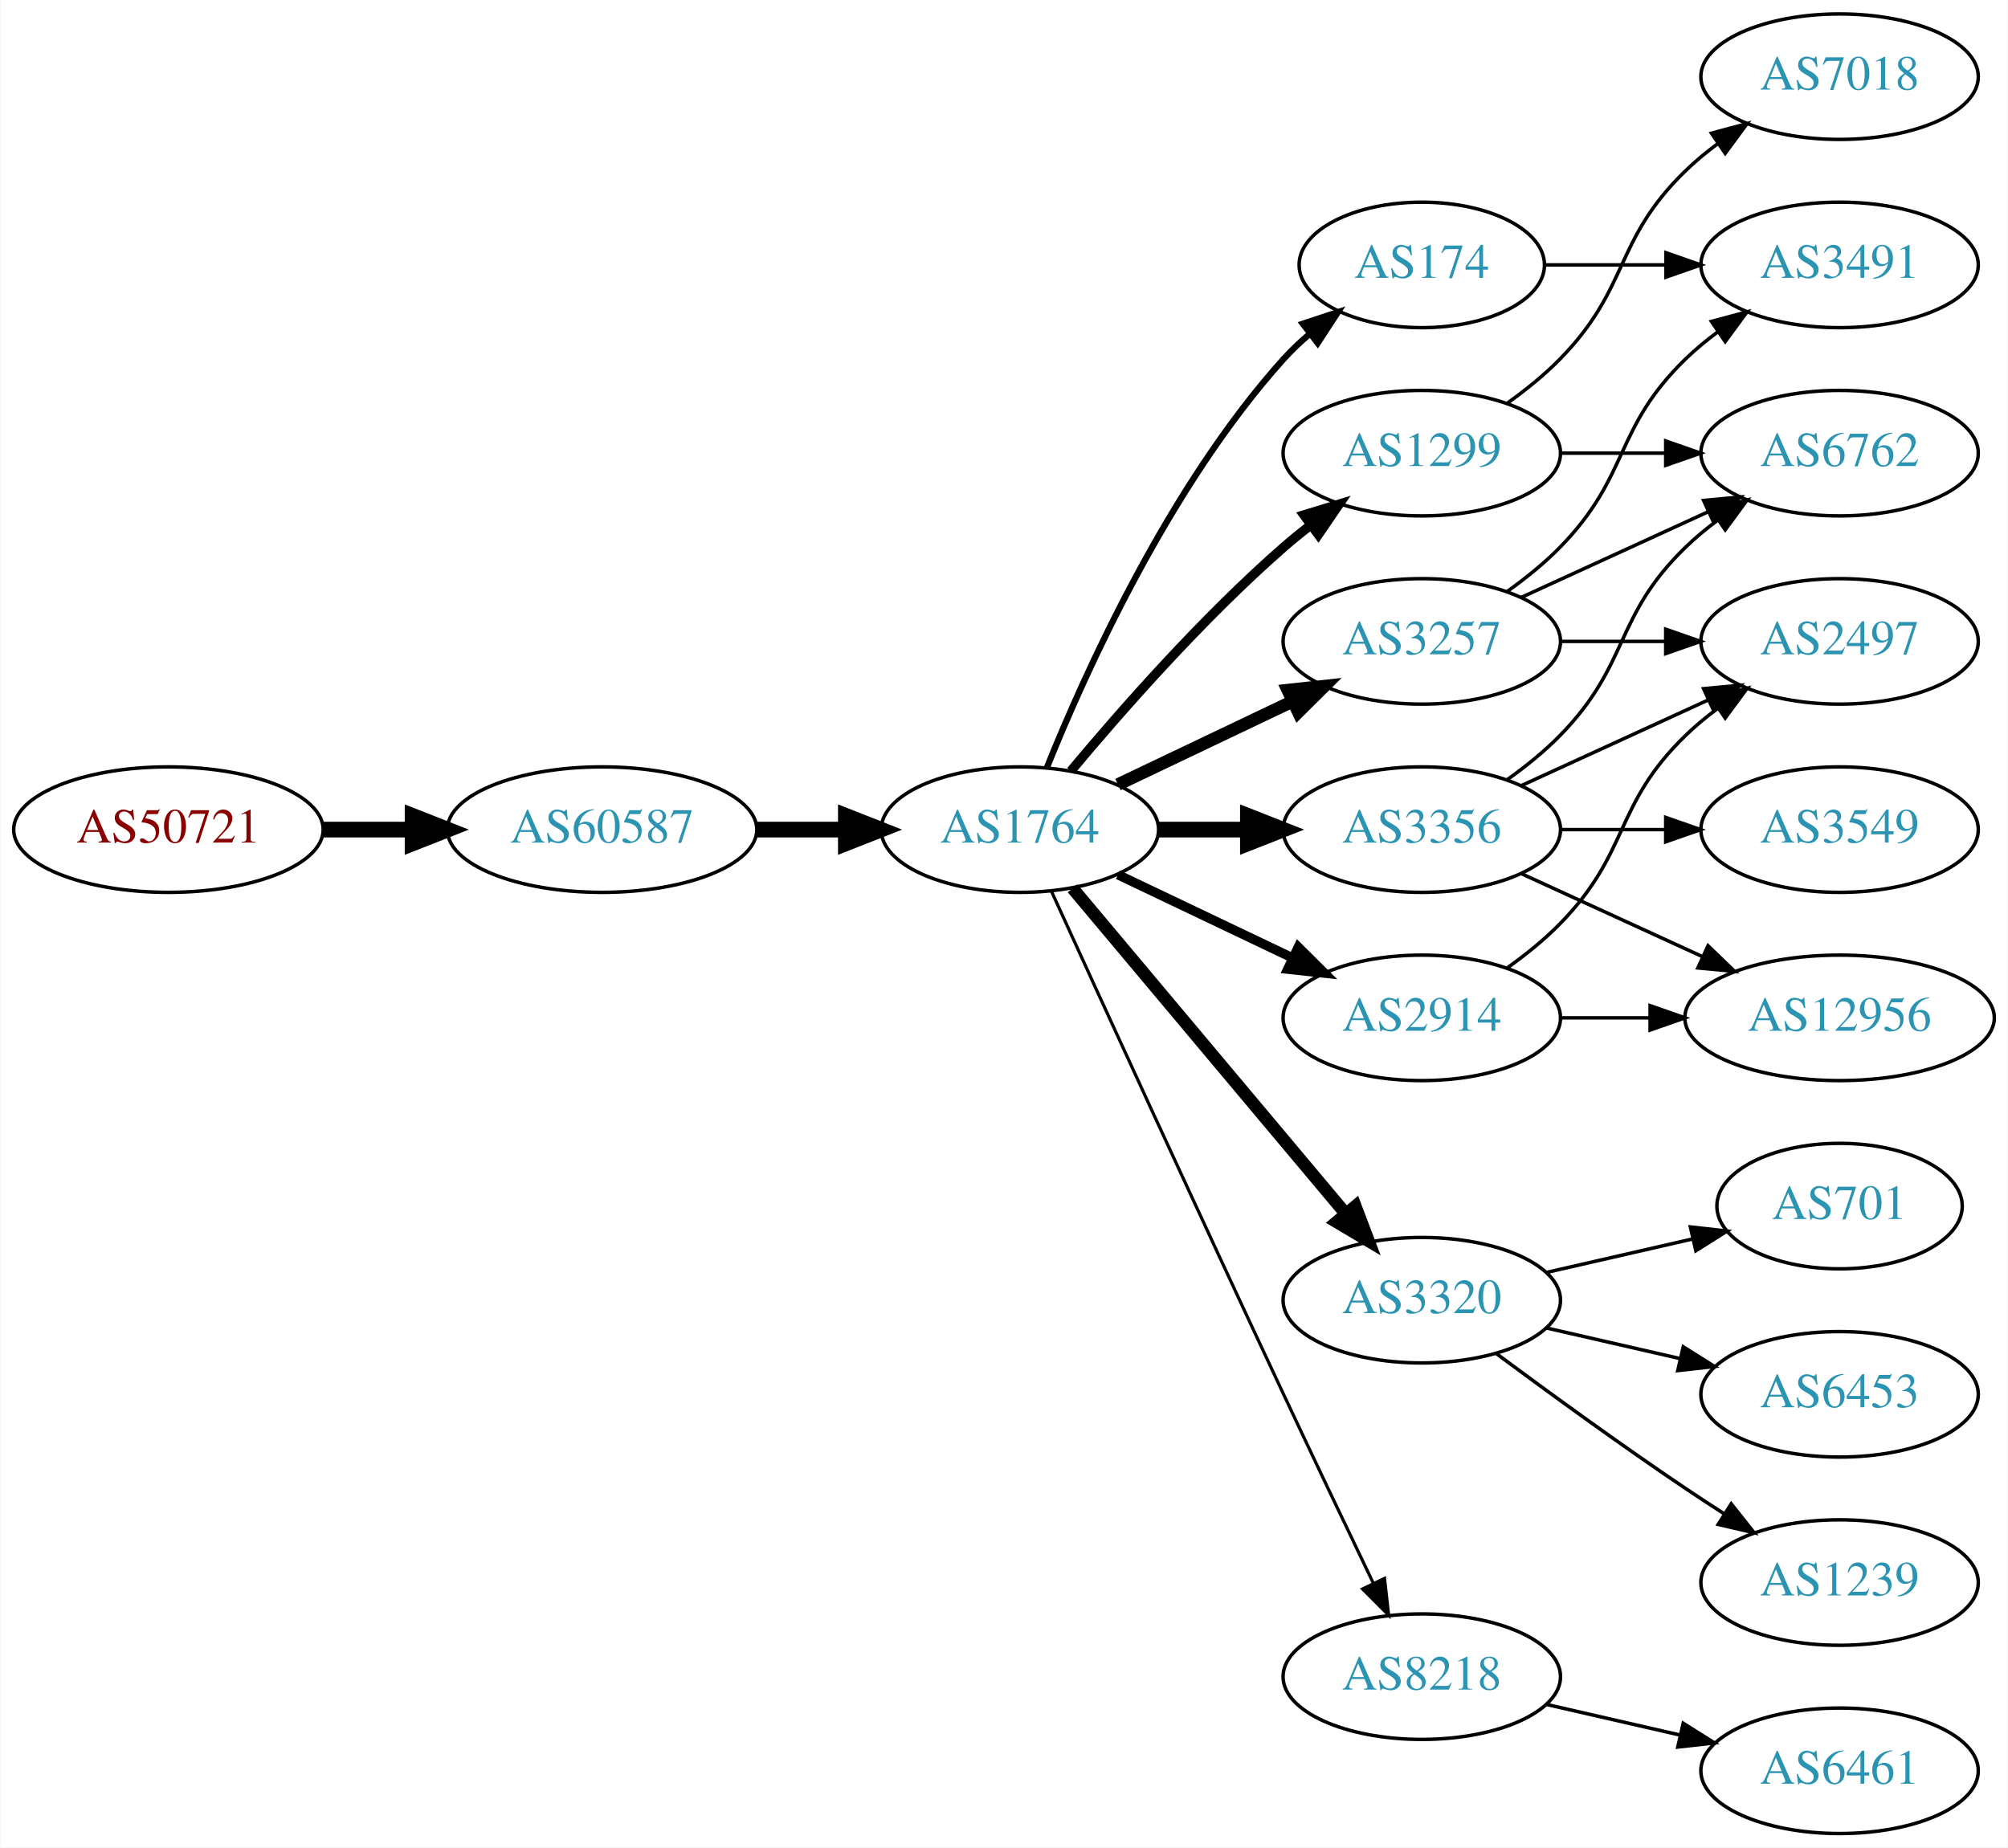
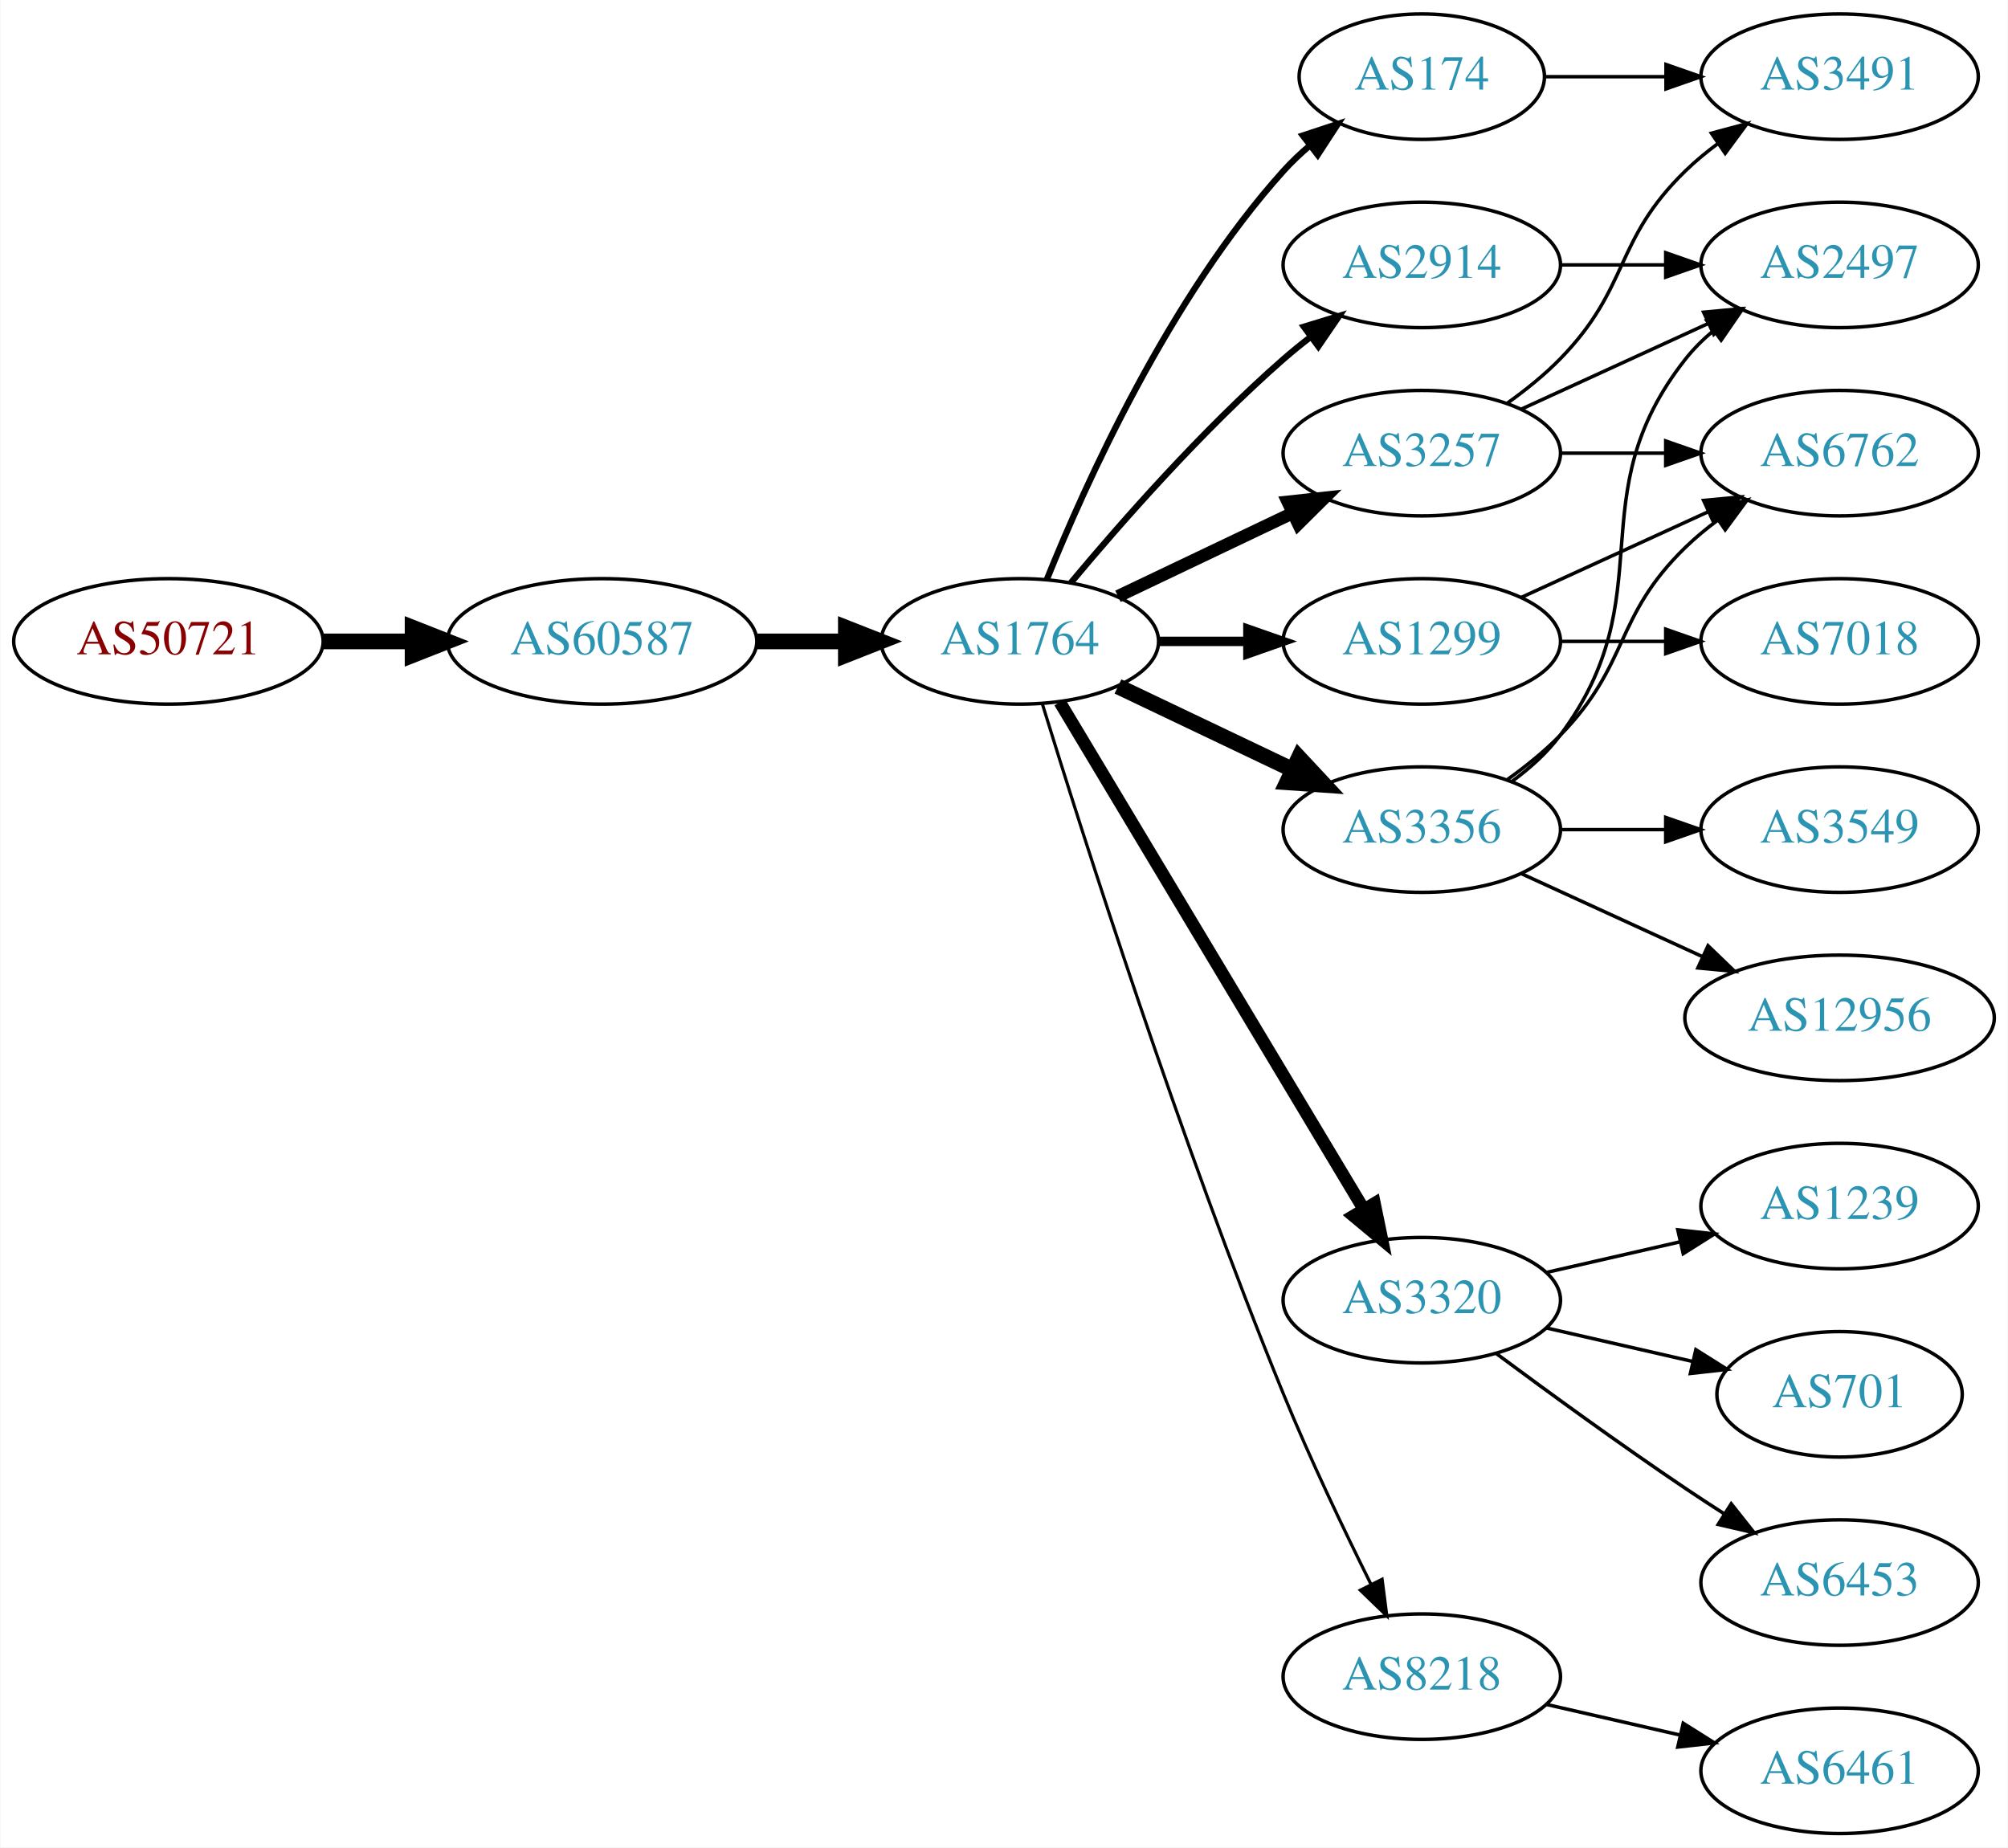
<svg xmlns="http://www.w3.org/2000/svg" xmlns:xlink="http://www.w3.org/1999/xlink" width="576pt" height="530pt" viewBox="0.00 0.00 575.76 530.00">
  <g id="graph0" class="graph" transform="scale(1 1) rotate(0) translate(4 526)">
    <polygon fill="white" stroke="none" points="-4,4 -4,-526 571.762,-526 571.762,4 -4,4" />
    <g id="node1" class="node">
      <g id="a_node1">
        <a xlink:href="/asn/50721" xlink:title="AS50721 ~ Koller Sebastian Karl [AT]">
-           <ellipse fill="#ffffff" stroke="black" cx="44.196" cy="-288" rx="44.393" ry="18" />
-           <text text-anchor="middle" x="44.196" y="-284.3" font-family="Times,serif" font-size="14.00" fill="#880000">AS50721</text>
+           <ellipse fill="#ffffff" stroke="black" cx="44.196" cy="-342" rx="44.393" ry="18" />
+           <text text-anchor="middle" x="44.196" y="-338.3" font-family="Times,serif" font-size="14.00" fill="#880000">AS50721</text>
        </a>
      </g>
    </g>
    <g id="node2" class="node">
      <g id="a_node2">
        <a xlink:href="/asn/60587" xlink:title="AS60587 ~ XINON GmbH [AT]">
-           <ellipse fill="#ffffff" stroke="black" cx="168.588" cy="-288" rx="44.393" ry="18" />
-           <text text-anchor="middle" x="168.588" y="-284.3" font-family="Times,serif" font-size="14.00" fill="#2c94b3">AS60587</text>
+           <ellipse fill="#ffffff" stroke="black" cx="168.588" cy="-342" rx="44.393" ry="18" />
+           <text text-anchor="middle" x="168.588" y="-338.3" font-family="Times,serif" font-size="14.00" fill="#2c94b3">AS60587</text>
        </a>
      </g>
    </g>
    <g id="edge1" class="edge">
-       <path fill="none" stroke="black" stroke-width="4.5" d="M88.692,-288C96.898,-288 105.569,-288 114.041,-288" />
-       <polygon fill="black" stroke="black" stroke-width="4.5" points="114.233,-291.938 124.233,-288 114.233,-284.063 114.233,-291.938" />
+       <path fill="none" stroke="black" stroke-width="4.5" d="M88.692,-342C96.898,-342 105.569,-342 114.041,-342" />
+       <polygon fill="black" stroke="black" stroke-width="4.5" points="114.233,-345.938 124.233,-342 114.233,-338.063 114.233,-345.938" />
    </g>
    <g id="node3" class="node">
      <g id="a_node3">
        <a xlink:href="/asn/1764" xlink:title="AS1764 ~ NEXTLAYER-AS [AT]">
-           <ellipse fill="#ffffff" stroke="black" cx="288.431" cy="-288" rx="39.794" ry="18" />
-           <text text-anchor="middle" x="288.431" y="-284.3" font-family="Times,serif" font-size="14.00" fill="#2c94b3">AS1764</text>
+           <ellipse fill="#ffffff" stroke="black" cx="288.431" cy="-342" rx="39.794" ry="18" />
+           <text text-anchor="middle" x="288.431" y="-338.3" font-family="Times,serif" font-size="14.00" fill="#2c94b3">AS1764</text>
        </a>
      </g>
    </g>
    <g id="edge2" class="edge">
-       <path fill="none" stroke="black" stroke-width="4.5" d="M212.799,-288C221.112,-288 229.875,-288 238.357,-288" />
-       <polygon fill="black" stroke="black" stroke-width="4.5" points="238.516,-291.938 248.516,-288 238.516,-284.063 238.516,-291.938" />
+       <path fill="none" stroke="black" stroke-width="4.5" d="M212.799,-342C221.112,-342 229.875,-342 238.357,-342" />
+       <polygon fill="black" stroke="black" stroke-width="4.5" points="238.516,-345.938 248.516,-342 238.516,-338.063 238.516,-345.938" />
    </g>
    <g id="node4" class="node">
      <g id="a_node4">
        <a xlink:href="/asn/3257" xlink:title="AS3257 ~ GTT [DE]">
-           <ellipse fill="#ffffff" stroke="black" cx="403.724" cy="-342" rx="39.794" ry="18" />
-           <text text-anchor="middle" x="403.724" y="-338.3" font-family="Times,serif" font-size="14.00" fill="#2c94b3">AS3257</text>
+           <ellipse fill="#ffffff" stroke="black" cx="403.724" cy="-396" rx="39.794" ry="18" />
+           <text text-anchor="middle" x="403.724" y="-392.3" font-family="Times,serif" font-size="14.00" fill="#2c94b3">AS3257</text>
        </a>
      </g>
    </g>
    <g id="edge3" class="edge">
-       <path fill="none" stroke="black" stroke-width="3.6" d="M316.567,-300.934C331.561,-308.081 350.382,-317.052 366.605,-324.785" />
-       <polygon fill="black" stroke="black" stroke-width="3.6" points="365.276,-328.028 375.809,-329.171 368.288,-321.709 365.276,-328.028" />
+       <path fill="none" stroke="black" stroke-width="3.6" d="M316.567,-354.934C331.561,-362.081 350.382,-371.052 366.605,-378.785" />
+       <polygon fill="black" stroke="black" stroke-width="3.6" points="365.276,-382.028 375.809,-383.171 368.288,-375.709 365.276,-382.028" />
    </g>
    <g id="node5" class="node">
      <g id="a_node5">
-         <a xlink:href="/asn/1299" xlink:title="AS1299 ~ Telia Carrier [EU]">
-           <ellipse fill="#ffffff" stroke="black" cx="403.724" cy="-396" rx="39.794" ry="18" />
-           <text text-anchor="middle" x="403.724" y="-392.3" font-family="Times,serif" font-size="14.00" fill="#2c94b3">AS1299</text>
+         <a xlink:href="/asn/2914" xlink:title="AS2914 ~ NTT America, Inc. [US]">
+           <ellipse fill="#ffffff" stroke="black" cx="403.724" cy="-450" rx="39.794" ry="18" />
+           <text text-anchor="middle" x="403.724" y="-446.3" font-family="Times,serif" font-size="14.00" fill="#2c94b3">AS2914</text>
        </a>
      </g>
    </g>
    <g id="edge4" class="edge">
-       <path fill="none" stroke="black" stroke-width="2.7" d="M303.061,-304.817C317.343,-321.929 340.89,-348.745 364.077,-369 366.543,-371.154 369.182,-373.294 371.879,-375.372" />
-       <polygon fill="black" stroke="black" stroke-width="2.7" points="369.904,-378.264 380.033,-381.37 374.052,-372.625 369.904,-378.264" />
+       <path fill="none" stroke="black" stroke-width="1.8" d="M303.061,-358.817C317.343,-375.929 340.89,-402.745 364.077,-423 366.543,-425.154 369.182,-427.294 371.879,-429.372" />
+       <polygon fill="black" stroke="black" stroke-width="1.8" points="369.904,-432.264 380.033,-435.37 374.052,-426.625 369.904,-432.264" />
    </g>
    <g id="node6" class="node">
      <g id="a_node6">
        <a xlink:href="/asn/174" xlink:title="AS174 ~ Cogent Communications [US]">
-           <ellipse fill="#ffffff" stroke="black" cx="403.724" cy="-450" rx="35.194" ry="18" />
-           <text text-anchor="middle" x="403.724" y="-446.3" font-family="Times,serif" font-size="14.00" fill="#2c94b3">AS174</text>
+           <ellipse fill="#ffffff" stroke="black" cx="403.724" cy="-504" rx="35.194" ry="18" />
+           <text text-anchor="middle" x="403.724" y="-500.3" font-family="Times,serif" font-size="14.00" fill="#2c94b3">AS174</text>
        </a>
      </g>
    </g>
    <g id="edge5" class="edge">
-       <path fill="none" stroke="black" stroke-width="1.8" d="M296.179,-305.787C307.23,-333.243 331.283,-386.578 364.077,-423 366.393,-425.572 368.998,-428.03 371.733,-430.343" />
-       <polygon fill="black" stroke="black" stroke-width="1.8" points="369.599,-433.117 379.656,-436.448 373.871,-427.572 369.599,-433.117" />
+       <path fill="none" stroke="black" stroke-width="1.8" d="M296.179,-359.787C307.23,-387.243 331.283,-440.578 364.077,-477 366.393,-479.572 368.998,-482.03 371.733,-484.343" />
+       <polygon fill="black" stroke="black" stroke-width="1.8" points="369.599,-487.117 379.656,-490.448 373.871,-481.572 369.599,-487.117" />
    </g>
    <g id="node7" class="node">
      <g id="a_node7">
+         <a xlink:href="/asn/1299" xlink:title="AS1299 ~ Telia Carrier [EU]">
+           <ellipse fill="#ffffff" stroke="black" cx="403.724" cy="-342" rx="39.794" ry="18" />
+           <text text-anchor="middle" x="403.724" y="-338.3" font-family="Times,serif" font-size="14.00" fill="#2c94b3">AS1299</text>
+         </a>
+       </g>
+     </g>
+     <g id="edge6" class="edge">
+       <path fill="none" stroke="black" stroke-width="2.7" d="M328.103,-342C336.306,-342 345.07,-342 353.602,-342" />
+       <polygon fill="black" stroke="black" stroke-width="2.7" points="353.841,-345.5 363.841,-342 353.841,-338.5 353.841,-345.5" />
+     </g>
+     <g id="node8" class="node">
+       <g id="a_node8">
        <a xlink:href="/asn/3356" xlink:title="AS3356 ~ Level 3 Parent, LLC [US]">
          <ellipse fill="#ffffff" stroke="black" cx="403.724" cy="-288" rx="39.794" ry="18" />
          <text text-anchor="middle" x="403.724" y="-284.3" font-family="Times,serif" font-size="14.00" fill="#2c94b3">AS3356</text>
        </a>
      </g>
    </g>
-     <g id="edge6" class="edge">
-       <path fill="none" stroke="black" stroke-width="4.5" d="M328.103,-288C336.306,-288 345.07,-288 353.602,-288" />
-       <polygon fill="black" stroke="black" stroke-width="4.5" points="353.841,-291.938 363.841,-288 353.841,-284.063 353.841,-291.938" />
-     </g>
-     <g id="node8" class="node">
-       <g id="a_node8">
+     <g id="edge7" class="edge">
+       <path fill="none" stroke="black" stroke-width="4.5" d="M316.567,-329.066C331.561,-321.919 350.382,-312.948 366.605,-305.215" />
+       <polygon fill="black" stroke="black" stroke-width="4.5" points="368.476,-308.686 375.809,-300.829 365.087,-301.577 368.476,-308.686" />
+     </g>
+     <g id="node9" class="node">
+       <g id="a_node9">
        <a xlink:href="/asn/3320" xlink:title="AS3320 ~ DTAG [DE]">
          <ellipse fill="#ffffff" stroke="black" cx="403.724" cy="-153" rx="39.794" ry="18" />
          <text text-anchor="middle" x="403.724" y="-149.3" font-family="Times,serif" font-size="14.00" fill="#2c94b3">AS3320</text>
        </a>
      </g>
    </g>
-     <g id="edge7" class="edge">
-       <path fill="none" stroke="black" stroke-width="3.6" d="M303.55,-271.175C323.225,-247.731 359.029,-205.066 381.808,-177.924" />
-       <polygon fill="black" stroke="black" stroke-width="3.6" points="384.679,-179.947 388.426,-170.037 379.317,-175.447 384.679,-179.947" />
-     </g>
-     <g id="node9" class="node">
-       <g id="a_node9">
-         <a xlink:href="/asn/2914" xlink:title="AS2914 ~ NTT America, Inc. [US]">
-           <ellipse fill="#ffffff" stroke="black" cx="403.724" cy="-234" rx="39.794" ry="18" />
-           <text text-anchor="middle" x="403.724" y="-230.3" font-family="Times,serif" font-size="14.00" fill="#2c94b3">AS2914</text>
-         </a>
-       </g>
-     </g>
    <g id="edge8" class="edge">
-       <path fill="none" stroke="black" stroke-width="2.7" d="M316.567,-275.066C331.561,-267.919 350.382,-258.948 366.605,-251.215" />
-       <polygon fill="black" stroke="black" stroke-width="2.7" points="368.288,-254.291 375.809,-246.829 365.276,-247.972 368.288,-254.291" />
+       <path fill="none" stroke="black" stroke-width="3.6" d="M299.886,-324.558C319.867,-291.225 363.573,-218.314 387.058,-179.134" />
+       <polygon fill="black" stroke="black" stroke-width="3.6" points="390.154,-180.776 392.294,-170.4 384.15,-177.177 390.154,-180.776" />
    </g>
    <g id="node10" class="node">
      <g id="a_node10">
        <a xlink:href="/asn/8218" xlink:title="AS8218 ~ legacy Neotelecoms [FR]">
          <ellipse fill="#ffffff" stroke="black" cx="403.724" cy="-45" rx="39.794" ry="18" />
          <text text-anchor="middle" x="403.724" y="-41.3" font-family="Times,serif" font-size="14.00" fill="#2c94b3">AS8218</text>
        </a>
      </g>
    </g>
    <g id="edge9" class="edge">
-       <path fill="none" stroke="black" stroke-width="0.9" d="M297.418,-270.464C310.994,-240.704 339.491,-178.43 364.077,-126 372.568,-107.892 382.261,-87.579 389.815,-71.825" />
-       <polygon fill="black" stroke="black" stroke-width="0.9" points="393.039,-73.195 394.212,-62.665 386.729,-70.165 393.039,-73.195" />
+       <path fill="none" stroke="black" stroke-width="0.9" d="M294.862,-324.11C306.354,-286.796 334.512,-198.14 364.077,-126 371.662,-107.494 381.356,-87.182 389.138,-71.528" />
+       <polygon fill="black" stroke="black" stroke-width="0.9" points="392.342,-72.948 393.701,-62.44 386.086,-69.807 392.342,-72.948" />
+     </g>
+     <g id="node11" class="node">
+       <g id="a_node11">
+         <a xlink:href="/asn/2497" xlink:title="AS2497 ~ Internet Initiative Japan Inc. [JP]">
+           <ellipse fill="#ffffff" stroke="black" cx="523.566" cy="-450" rx="39.794" ry="18" />
+           <text text-anchor="middle" x="523.566" y="-446.3" font-family="Times,serif" font-size="14.00" fill="#2c94b3">AS2497</text>
+         </a>
+       </g>
+     </g>
+     <g id="edge10" class="edge">
+       <path fill="none" stroke="black" d="M432.353,-408.661C448.31,-415.973 468.58,-425.261 485.863,-433.181" />
+       <polygon fill="black" stroke="black" points="484.562,-436.435 495.111,-437.419 487.478,-430.071 484.562,-436.435" />
    </g>
    <g id="node12" class="node">
      <g id="a_node12">
+         <a xlink:href="/asn/3491" xlink:title="AS3491 ~ PCCW Global, Inc. [US]">
+           <ellipse fill="#ffffff" stroke="black" cx="523.566" cy="-504" rx="39.794" ry="18" />
+           <text text-anchor="middle" x="523.566" y="-500.3" font-family="Times,serif" font-size="14.00" fill="#2c94b3">AS3491</text>
+         </a>
+       </g>
+     </g>
+     <g id="edge11" class="edge">
+       <path fill="none" stroke="black" d="M428.318,-410.389C433.574,-414.148 438.906,-418.437 443.37,-423 463.543,-443.617 458.677,-456.906 479.37,-477 482.215,-479.763 485.389,-482.386 488.689,-484.834" />
+       <polygon fill="black" stroke="black" points="486.806,-487.786 497.037,-490.538 490.755,-482.006 486.806,-487.786" />
+     </g>
+     <g id="node13" class="node">
+       <g id="a_node13">
        <a xlink:href="/asn/6762" xlink:title="AS6762 ~ TELECOM ITALIA SPARKLE S.p.A. [IT]">
          <ellipse fill="#ffffff" stroke="black" cx="523.566" cy="-396" rx="39.794" ry="18" />
          <text text-anchor="middle" x="523.566" y="-392.3" font-family="Times,serif" font-size="14.00" fill="#2c94b3">AS6762</text>
        </a>
      </g>
    </g>
-     <g id="edge13" class="edge">
+     <g id="edge12" class="edge">
+       <path fill="none" stroke="black" d="M443.636,-396C453.19,-396 463.539,-396 473.502,-396" />
+       <polygon fill="black" stroke="black" points="473.695,-399.5 483.695,-396 473.694,-392.5 473.695,-399.5" />
+     </g>
+     <g id="edge21" class="edge">
+       <path fill="none" stroke="black" d="M443.636,-450C453.19,-450 463.539,-450 473.502,-450" />
+       <polygon fill="black" stroke="black" points="473.695,-453.5 483.695,-450 473.694,-446.5 473.695,-453.5" />
+     </g>
+     <g id="edge20" class="edge">
+       <path fill="none" stroke="black" d="M439.125,-504C449.949,-504 462.117,-504 473.744,-504" />
+       <polygon fill="black" stroke="black" points="473.775,-507.5 483.775,-504 473.775,-500.5 473.775,-507.5" />
+     </g>
+     <g id="edge23" class="edge">
      <path fill="none" stroke="black" d="M432.353,-354.661C448.31,-361.973 468.58,-371.261 485.863,-379.181" />
      <polygon fill="black" stroke="black" points="484.562,-382.435 495.111,-383.419 487.478,-376.071 484.562,-382.435" />
    </g>
-     <g id="node13" class="node">
-       <g id="a_node13">
-         <a xlink:href="/asn/2497" xlink:title="AS2497 ~ Internet Initiative Japan Inc. [JP]">
+     <g id="node19" class="node">
+       <g id="a_node19">
+         <a xlink:href="/asn/7018" xlink:title="AS7018 ~ AT&amp;T Services, Inc. [US]">
          <ellipse fill="#ffffff" stroke="black" cx="523.566" cy="-342" rx="39.794" ry="18" />
-           <text text-anchor="middle" x="523.566" y="-338.3" font-family="Times,serif" font-size="14.00" fill="#2c94b3">AS2497</text>
-         </a>
-       </g>
-     </g>
-     <g id="edge12" class="edge">
+           <text text-anchor="middle" x="523.566" y="-338.3" font-family="Times,serif" font-size="14.00" fill="#2c94b3">AS7018</text>
+         </a>
+       </g>
+     </g>
+     <g id="edge22" class="edge">
      <path fill="none" stroke="black" d="M443.636,-342C453.19,-342 463.539,-342 473.502,-342" />
      <polygon fill="black" stroke="black" points="473.695,-345.5 483.695,-342 473.694,-338.5 473.695,-345.5" />
    </g>
+     <g id="edge15" class="edge">
+       <path fill="none" stroke="black" d="M429.655,-301.882C434.731,-305.611 439.649,-310.016 443.37,-315 473.642,-355.542 448.072,-383.246 479.37,-423 481.695,-425.953 484.439,-428.67 487.398,-431.147" />
+       <polygon fill="black" stroke="black" points="485.457,-434.064 495.595,-437.145 489.591,-428.415 485.457,-434.064" />
+     </g>
+     <g id="edge13" class="edge">
+       <path fill="none" stroke="black" d="M428.318,-302.389C433.574,-306.148 438.906,-310.437 443.37,-315 463.543,-335.617 458.677,-348.906 479.37,-369 482.215,-371.763 485.389,-374.386 488.689,-376.834" />
+       <polygon fill="black" stroke="black" points="486.806,-379.786 497.037,-382.538 490.755,-374.006 486.806,-379.786" />
+     </g>
    <g id="node14" class="node">
      <g id="a_node14">
-         <a xlink:href="/asn/3491" xlink:title="AS3491 ~ PCCW Global, Inc. [US]">
-           <ellipse fill="#ffffff" stroke="black" cx="523.566" cy="-450" rx="39.794" ry="18" />
-           <text text-anchor="middle" x="523.566" y="-446.3" font-family="Times,serif" font-size="14.00" fill="#2c94b3">AS3491</text>
-         </a>
-       </g>
-     </g>
-     <g id="edge14" class="edge">
-       <path fill="none" stroke="black" d="M428.318,-356.389C433.574,-360.148 438.906,-364.437 443.37,-369 463.543,-389.617 458.677,-402.906 479.37,-423 482.215,-425.763 485.389,-428.386 488.689,-430.834" />
-       <polygon fill="black" stroke="black" points="486.806,-433.786 497.037,-436.538 490.755,-428.006 486.806,-433.786" />
-     </g>
-     <g id="node11" class="node">
-       <g id="a_node11">
-         <a xlink:href="/asn/7018" xlink:title="AS7018 ~ AT&amp;T Services, Inc. [US]">
-           <ellipse fill="#ffffff" stroke="black" cx="523.566" cy="-504" rx="39.794" ry="18" />
-           <text text-anchor="middle" x="523.566" y="-500.3" font-family="Times,serif" font-size="14.00" fill="#2c94b3">AS7018</text>
-         </a>
-       </g>
-     </g>
-     <g id="edge10" class="edge">
-       <path fill="none" stroke="black" d="M428.318,-410.389C433.574,-414.148 438.906,-418.437 443.37,-423 463.543,-443.617 458.677,-456.906 479.37,-477 482.215,-479.763 485.389,-482.386 488.689,-484.834" />
-       <polygon fill="black" stroke="black" points="486.806,-487.786 497.037,-490.538 490.755,-482.006 486.806,-487.786" />
-     </g>
-     <g id="edge11" class="edge">
-       <path fill="none" stroke="black" d="M443.636,-396C453.19,-396 463.539,-396 473.502,-396" />
-       <polygon fill="black" stroke="black" points="473.695,-399.5 483.695,-396 473.694,-392.5 473.695,-399.5" />
-     </g>
-     <g id="edge25" class="edge">
-       <path fill="none" stroke="black" d="M439.125,-450C449.949,-450 462.117,-450 473.744,-450" />
-       <polygon fill="black" stroke="black" points="473.775,-453.5 483.775,-450 473.775,-446.5 473.775,-453.5" />
-     </g>
-     <g id="edge16" class="edge">
-       <path fill="none" stroke="black" d="M428.318,-302.389C433.574,-306.148 438.906,-310.437 443.37,-315 463.543,-335.617 458.677,-348.906 479.37,-369 482.215,-371.763 485.389,-374.386 488.689,-376.834" />
-       <polygon fill="black" stroke="black" points="486.806,-379.786 497.037,-382.538 490.755,-374.006 486.806,-379.786" />
-     </g>
-     <g id="edge15" class="edge">
-       <path fill="none" stroke="black" d="M432.353,-300.661C448.31,-307.973 468.58,-317.261 485.863,-325.181" />
-       <polygon fill="black" stroke="black" points="484.562,-328.435 495.111,-329.419 487.478,-322.071 484.562,-328.435" />
-     </g>
-     <g id="node15" class="node">
-       <g id="a_node15">
        <a xlink:href="/asn/12956" xlink:title="AS12956 ~ TELXIUS [ES]">
          <ellipse fill="#ffffff" stroke="black" cx="523.566" cy="-234" rx="44.393" ry="18" />
          <text text-anchor="middle" x="523.566" y="-230.3" font-family="Times,serif" font-size="14.00" fill="#2c94b3">AS12956</text>
        </a>
      </g>
    </g>
-     <g id="edge17" class="edge">
+     <g id="edge14" class="edge">
      <path fill="none" stroke="black" d="M432.353,-275.339C447.85,-268.238 467.417,-259.272 484.364,-251.506" />
      <polygon fill="black" stroke="black" points="485.833,-254.683 493.466,-247.335 482.917,-248.319 485.833,-254.683" />
    </g>
-     <g id="node16" class="node">
-       <g id="a_node16">
+     <g id="node15" class="node">
+       <g id="a_node15">
        <a xlink:href="/asn/3549" xlink:title="AS3549 ~ Level 3 Parent, LLC [US]">
          <ellipse fill="#ffffff" stroke="black" cx="523.566" cy="-288" rx="39.794" ry="18" />
          <text text-anchor="middle" x="523.566" y="-284.3" font-family="Times,serif" font-size="14.00" fill="#2c94b3">AS3549</text>
        </a>
      </g>
    </g>
-     <g id="edge18" class="edge">
+     <g id="edge16" class="edge">
      <path fill="none" stroke="black" d="M443.636,-288C453.19,-288 463.539,-288 473.502,-288" />
      <polygon fill="black" stroke="black" points="473.695,-291.5 483.695,-288 473.694,-284.5 473.695,-291.5" />
+     </g>
+     <g id="node16" class="node">
+       <g id="a_node16">
+         <a xlink:href="/asn/1239" xlink:title="AS1239 ~ Sprint [US]">
+           <ellipse fill="#ffffff" stroke="black" cx="523.566" cy="-180" rx="39.794" ry="18" />
+           <text text-anchor="middle" x="523.566" y="-176.3" font-family="Times,serif" font-size="14.00" fill="#2c94b3">AS1239</text>
+         </a>
+       </g>
+     </g>
+     <g id="edge17" class="edge">
+       <path fill="none" stroke="black" d="M439.443,-160.955C451.443,-163.704 465.064,-166.825 477.756,-169.733" />
+       <polygon fill="black" stroke="black" points="477.159,-173.187 487.688,-172.009 478.722,-166.364 477.159,-173.187" />
    </g>
    <g id="node17" class="node">
      <g id="a_node17">
        <a xlink:href="/asn/701" xlink:title="AS701 ~ UUNET [US]">
-           <ellipse fill="#ffffff" stroke="black" cx="523.566" cy="-180" rx="35.194" ry="18" />
-           <text text-anchor="middle" x="523.566" y="-176.3" font-family="Times,serif" font-size="14.00" fill="#2c94b3">AS701</text>
-         </a>
-       </g>
-     </g>
-     <g id="edge19" class="edge">
-       <path fill="none" stroke="black" d="M439.443,-160.955C452.536,-163.955 467.558,-167.396 481.199,-170.522" />
-       <polygon fill="black" stroke="black" points="480.777,-174.016 491.306,-172.838 482.34,-167.193 480.777,-174.016" />
+           <ellipse fill="#ffffff" stroke="black" cx="523.566" cy="-126" rx="35.194" ry="18" />
+           <text text-anchor="middle" x="523.566" y="-122.3" font-family="Times,serif" font-size="14.00" fill="#2c94b3">AS701</text>
+         </a>
+       </g>
+     </g>
+     <g id="edge18" class="edge">
+       <path fill="none" stroke="black" d="M439.443,-145.045C452.536,-142.045 467.558,-138.604 481.199,-135.478" />
+       <polygon fill="black" stroke="black" points="482.34,-138.807 491.306,-133.162 480.777,-131.984 482.34,-138.807" />
    </g>
    <g id="node18" class="node">
      <g id="a_node18">
        <a xlink:href="/asn/6453" xlink:title="AS6453 ~ TATA COMMUNICATIONS (AMERICA) INC [US]">
-           <ellipse fill="#ffffff" stroke="black" cx="523.566" cy="-126" rx="39.794" ry="18" />
-           <text text-anchor="middle" x="523.566" y="-122.3" font-family="Times,serif" font-size="14.00" fill="#2c94b3">AS6453</text>
-         </a>
-       </g>
-     </g>
-     <g id="edge20" class="edge">
-       <path fill="none" stroke="black" d="M439.443,-145.045C451.443,-142.296 465.064,-139.175 477.756,-136.267" />
-       <polygon fill="black" stroke="black" points="478.722,-139.636 487.688,-133.991 477.159,-132.813 478.722,-139.636" />
-     </g>
-     <g id="node19" class="node">
-       <g id="a_node19">
-         <a xlink:href="/asn/1239" xlink:title="AS1239 ~ Sprint [US]">
          <ellipse fill="#ffffff" stroke="black" cx="523.566" cy="-72" rx="39.794" ry="18" />
-           <text text-anchor="middle" x="523.566" y="-68.3" font-family="Times,serif" font-size="14.00" fill="#2c94b3">AS1239</text>
-         </a>
-       </g>
-     </g>
-     <g id="edge21" class="edge">
+           <text text-anchor="middle" x="523.566" y="-68.3" font-family="Times,serif" font-size="14.00" fill="#2c94b3">AS6453</text>
+         </a>
+       </g>
+     </g>
+     <g id="edge19" class="edge">
      <path fill="none" stroke="black" d="M425.054,-137.723C439.916,-126.696 460.661,-111.593 479.37,-99 482.919,-96.611 486.67,-94.161 490.418,-91.758" />
      <polygon fill="black" stroke="black" points="492.486,-94.591 499.067,-86.288 488.744,-88.675 492.486,-94.591" />
-     </g>
-     <g id="edge22" class="edge">
-       <path fill="none" stroke="black" d="M428.318,-248.389C433.574,-252.148 438.906,-256.437 443.37,-261 463.543,-281.617 458.677,-294.906 479.37,-315 482.215,-317.763 485.389,-320.386 488.689,-322.834" />
-       <polygon fill="black" stroke="black" points="486.806,-325.786 497.037,-328.538 490.755,-320.006 486.806,-325.786" />
-     </g>
-     <g id="edge23" class="edge">
-       <path fill="none" stroke="black" d="M443.636,-234C451.739,-234 460.414,-234 468.941,-234" />
-       <polygon fill="black" stroke="black" points="469.218,-237.5 479.218,-234 469.218,-230.5 469.218,-237.5" />
    </g>
    <g id="node20" class="node">
      <g id="a_node20">
        <a xlink:href="/asn/6461" xlink:title="AS6461 ~ Zayo Bandwidth [US]">
          <ellipse fill="#ffffff" stroke="black" cx="523.566" cy="-18" rx="39.794" ry="18" />
          <text text-anchor="middle" x="523.566" y="-14.3" font-family="Times,serif" font-size="14.00" fill="#2c94b3">AS6461</text>
        </a>
      </g>
    </g>
    <g id="edge24" class="edge">
      <path fill="none" stroke="black" d="M439.443,-37.045C451.443,-34.296 465.064,-31.175 477.756,-28.267" />
      <polygon fill="black" stroke="black" points="478.722,-31.636 487.688,-25.991 477.159,-24.813 478.722,-31.636" />
    </g>
  </g>
</svg>
